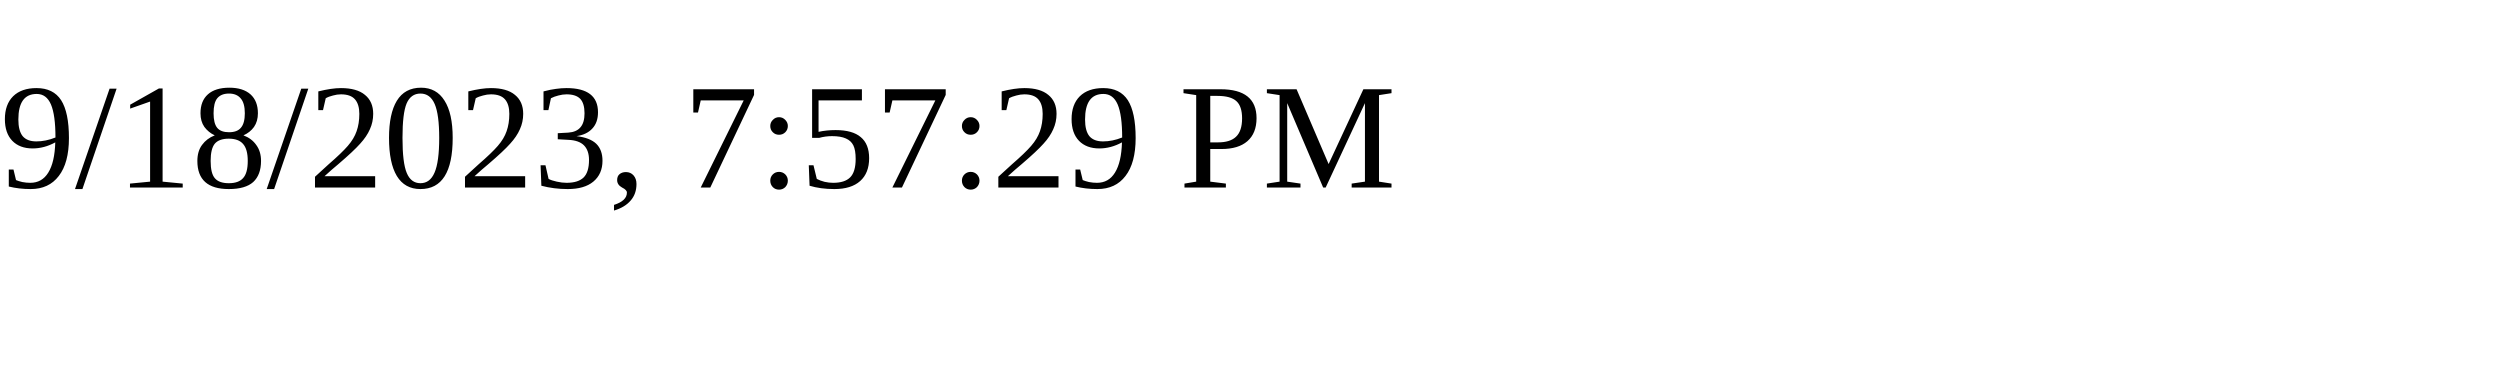
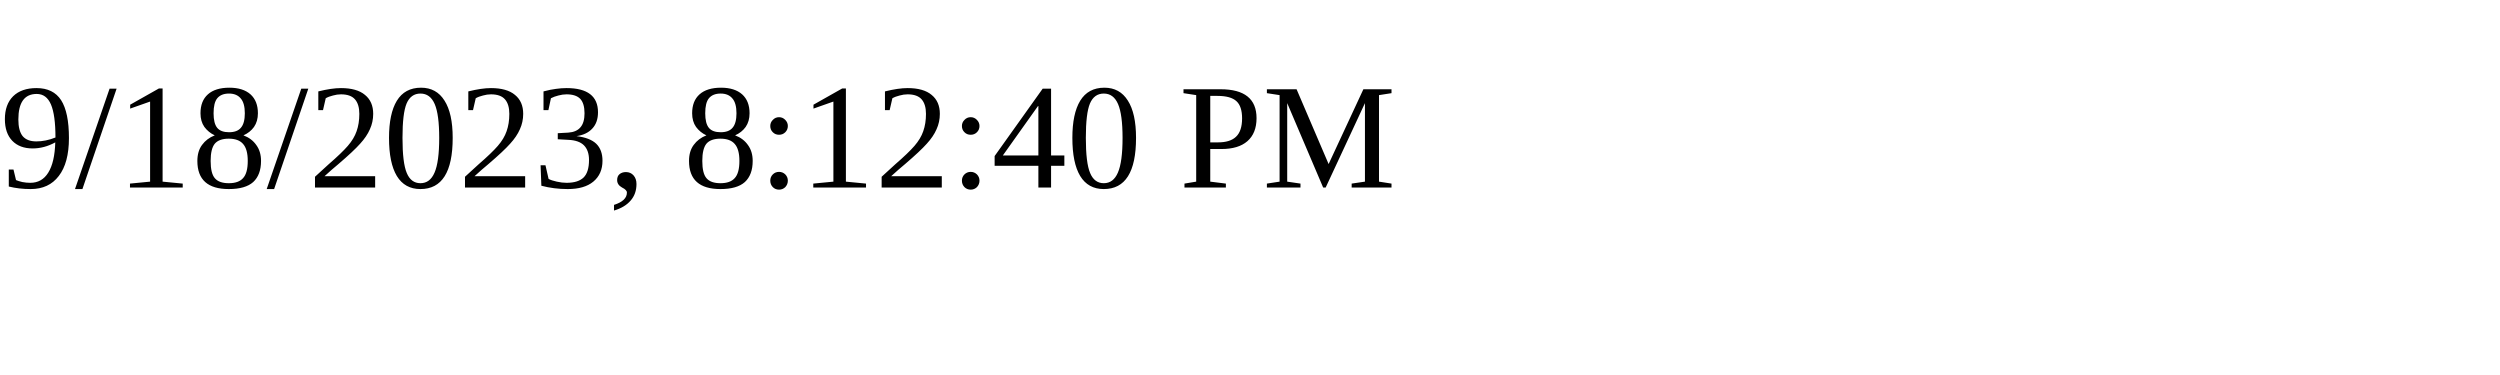
<svg xmlns="http://www.w3.org/2000/svg" height="30" width="200">
-   <text x="0" y="15">9/18/2023, 7:57:29 PM</text>
+   <text x="0" y="15">9/18/2023, 8:12:40 PM</text>
</svg>
